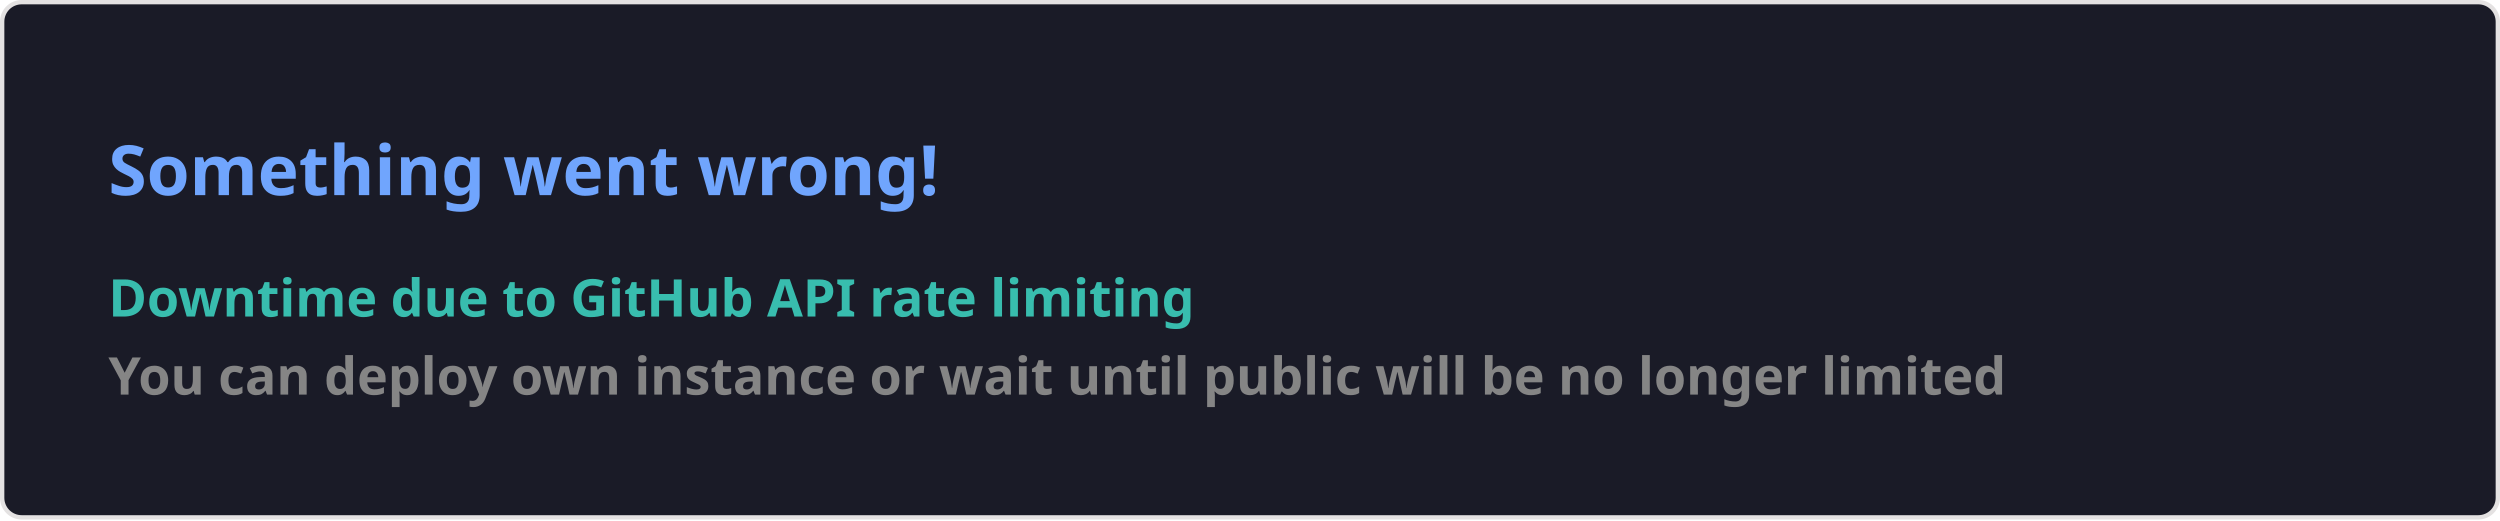
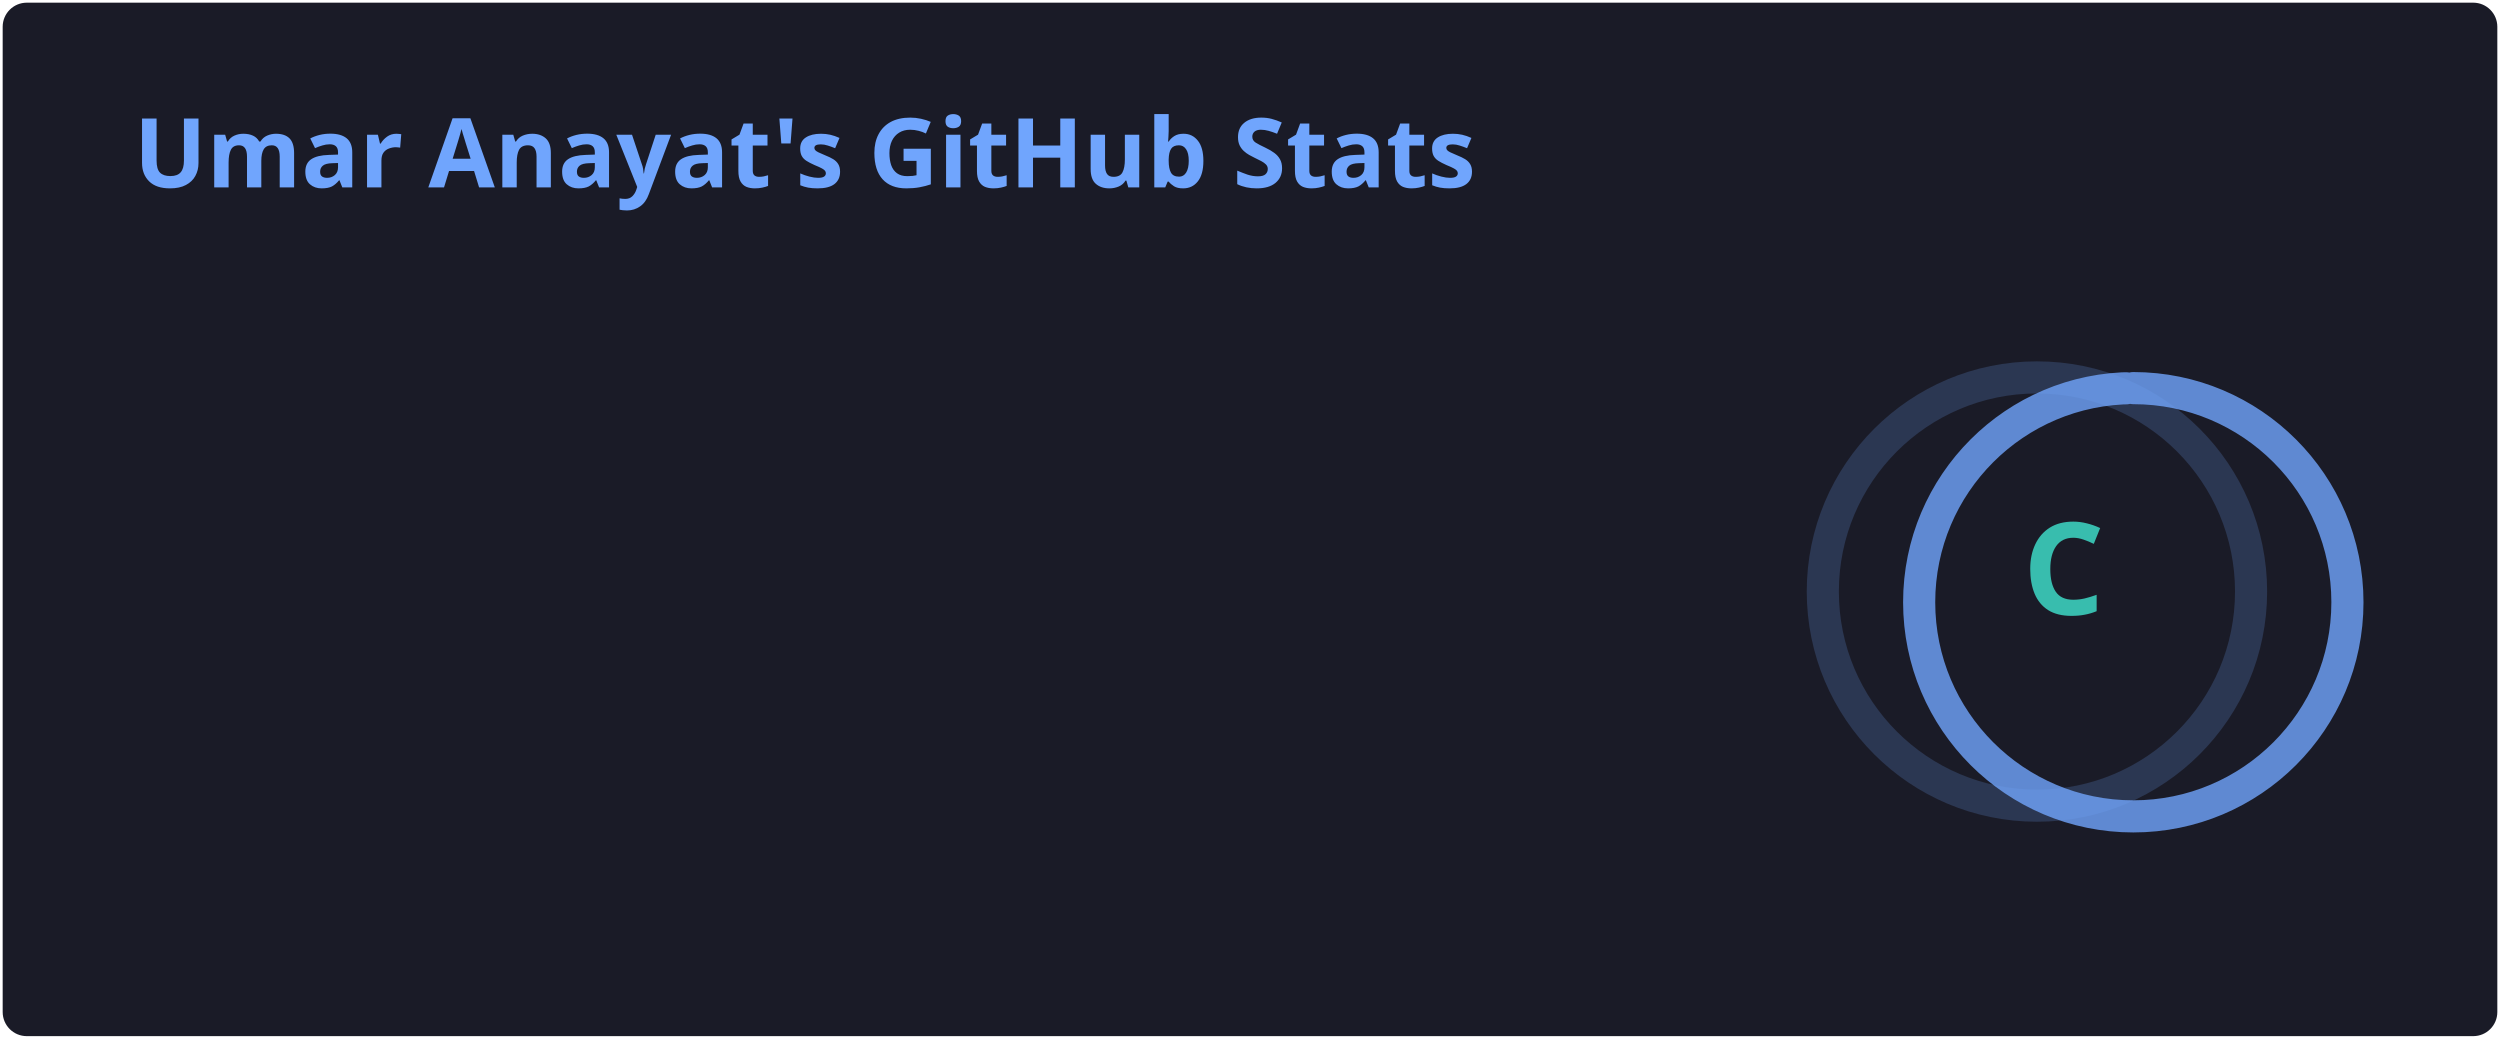
- <svg xmlns="http://www.w3.org/2000/svg" width="576.5" height="120" viewBox="0 0 576.5 120" fill="#1a1b27">
+ <svg xmlns="http://www.w3.org/2000/svg" width="467" height="195" viewBox="0 0 467 195" fill="none" role="img" aria-labelledby="descId">
  <style>
-     .text { font: 600 16px 'Segoe UI', Ubuntu, Sans-Serif; fill: #70a5fd }
-     .small { font: 600 12px 'Segoe UI', Ubuntu, Sans-Serif; fill: #38bdae }
-     .gray { fill: #858585 }
-     </style>
-   <rect x="0.5" y="0.5" width="575.5" height="99%" rx="4.5" fill="#1a1b27" stroke="#e4e2e2" />
-   <text x="25" y="45" class="text">Something went wrong!</text>
-   <text data-testid="message" x="25" y="55" class="text small">
-     <tspan x="25" dy="18">Downtime due to GitHub API rate limiting</tspan>
-     <tspan x="25" dy="18" class="gray">You can deploy own instance or wait until public will be no longer limited</tspan>
-   </text>
+           .header {
+             font: 600 18px 'Segoe UI', Ubuntu, Sans-Serif;
+             fill: #70a5fd;
+             animation: fadeInAnimation 0.8s ease-in-out forwards;
+           }
+           @supports(-moz-appearance: auto) {
+             /* Selector detects Firefox */
+             .header { font-size: 15.5px; }
+           }
+           
+     .stat {
+       font: 600 14px 'Segoe UI', Ubuntu, "Helvetica Neue", Sans-Serif; fill: #38bdae;
+     }
+     @supports(-moz-appearance: auto) {
+       /* Selector detects Firefox */
+       .stat { font-size:12px; }
+     }
+     .stagger {
+       opacity: 0;
+       animation: fadeInAnimation 0.3s ease-in-out forwards;
+     }
+     .rank-text {
+       font: 800 24px 'Segoe UI', Ubuntu, Sans-Serif; fill: #38bdae;
+       animation: scaleInAnimation 0.3s ease-in-out forwards;
+     }
+     .rank-percentile-header {
+       font-size: 14px;
+     }
+     .rank-percentile-text {
+       font-size: 16px;
+     }
+     
+     .not_bold { font-weight: 400 }
+     .bold { font-weight: 700 }
+     .icon {
+       fill: #bf91f3;
+       display: block;
+     }
+ 
+     .rank-circle-rim {
+       stroke: #70a5fd;
+       fill: none;
+       stroke-width: 6;
+       opacity: 0.2;
+     }
+     .rank-circle {
+       stroke: #70a5fd;
+       stroke-dasharray: 250;
+       fill: none;
+       stroke-width: 6;
+       stroke-linecap: round;
+       opacity: 0.8;
+       transform-origin: -10px 8px;
+       transform: rotate(-90deg);
+       animation: rankAnimation 1s forwards ease-in-out;
+     }
+     
+     @keyframes rankAnimation {
+       from {
+         stroke-dashoffset: 251.327;
+       }
+       to {
+         stroke-dashoffset: 249.95;
+       }
+     }
+   
+   
+ 
+           
+       /* Animations */
+       @keyframes scaleInAnimation {
+         from {
+           transform: translate(-5px, 5px) scale(0);
+         }
+         to {
+           transform: translate(-5px, 5px) scale(1);
+         }
+       }
+       @keyframes fadeInAnimation {
+         from {
+           opacity: 0;
+         }
+         to {
+           opacity: 1;
+         }
+       }
+     
+           
+         </style>
+   <rect data-testid="card-bg" x="0.5" y="0.5" rx="4.5" height="99%" stroke="#e4e2e2" width="466" fill="#1a1b27" stroke-opacity="0" />
+   <g data-testid="card-title" transform="translate(25, 35)">
+     <g transform="translate(0, 0)">
+       <text x="0" y="0" class="header" data-testid="header">Umar Anayat's GitHub Stats</text>
+     </g>
+   </g>
+   <g data-testid="main-card-body" transform="translate(0, 55)">
+     <g data-testid="rank-circle" transform="translate(390.5, 47.5)">
+       <circle class="rank-circle-rim" cx="-10" cy="8" r="40" />
+       <circle class="rank-circle" cx="-10" cy="8" r="40" />
+       <g class="rank-text">
+         <text x="-5" y="3" alignment-baseline="central" dominant-baseline="central" text-anchor="middle" data-testid="level-rank-icon">
+           C
+         </text>
+       </g>
+     </g>
+     <svg x="0" y="0">
+       <g transform="translate(0, 0)">
+         <g class="stagger" style="animation-delay: 450ms" transform="translate(25, 0)">
+           <svg data-testid="icon" class="icon" viewBox="0 0 16 16" version="1.1" width="16" height="16">
+             <path fill-rule="evenodd" d="M8 .25a.75.75 0 01.673.418l1.882 3.815 4.21.612a.75.75 0 01.416 1.279l-3.046 2.97.719 4.192a.75.75 0 01-1.088.791L8 12.347l-3.766 1.98a.75.75 0 01-1.088-.79l.72-4.194L.818 6.374a.75.75 0 01.416-1.28l4.21-.611L7.327.668A.75.75 0 018 .25zm0 2.445L6.615 5.5a.75.75 0 01-.564.41l-3.097.45 2.24 2.184a.75.75 0 01.216.664l-.528 3.084 2.769-1.456a.75.75 0 01.698 0l2.77 1.456-.53-3.084a.75.75 0 01.216-.664l2.24-2.183-3.096-.45a.75.75 0 01-.564-.41L8 2.694v.001z" />
+           </svg>
+           <text class="stat  bold" x="25" y="12.5">Total Stars Earned:</text>
+           <text class="stat  bold" x="219.01" y="12.5" data-testid="stars">0</text>
+         </g>
+       </g>
+       <g transform="translate(0, 25)">
+         <g class="stagger" style="animation-delay: 600ms" transform="translate(25, 0)">
+           <svg data-testid="icon" class="icon" viewBox="0 0 16 16" version="1.1" width="16" height="16">
+             <path fill-rule="evenodd" d="M1.643 3.143L.427 1.927A.25.25 0 000 2.104V5.75c0 .138.112.25.25.25h3.646a.25.25 0 00.177-.427L2.715 4.215a6.5 6.5 0 11-1.18 4.458.75.75 0 10-1.493.154 8.001 8.001 0 101.6-5.684zM7.75 4a.75.75 0 01.75.75v2.992l2.028.812a.75.75 0 01-.557 1.392l-2.5-1A.75.75 0 017 8.25v-3.5A.75.75 0 017.75 4z" />
+           </svg>
+           <text class="stat  bold" x="25" y="12.5">Total Commits:</text>
+           <text class="stat  bold" x="219.01" y="12.5" data-testid="commits">28</text>
+         </g>
+       </g>
+       <g transform="translate(0, 50)">
+         <g class="stagger" style="animation-delay: 750ms" transform="translate(25, 0)">
+           <svg data-testid="icon" class="icon" viewBox="0 0 16 16" version="1.1" width="16" height="16">
+             <path fill-rule="evenodd" d="M7.177 3.073L9.573.677A.25.25 0 0110 .854v4.792a.25.25 0 01-.427.177L7.177 3.427a.25.25 0 010-.354zM3.75 2.5a.75.75 0 100 1.5.75.75 0 000-1.5zm-2.25.75a2.25 2.25 0 113 2.122v5.256a2.251 2.251 0 11-1.5 0V5.372A2.25 2.25 0 011.5 3.25zM11 2.5h-1V4h1a1 1 0 011 1v5.628a2.251 2.251 0 101.5 0V5A2.5 2.5 0 0011 2.5zm1 10.25a.75.75 0 111.5 0 .75.75 0 01-1.5 0zM3.75 12a.75.75 0 100 1.5.75.75 0 000-1.5z" />
+           </svg>
+           <text class="stat  bold" x="25" y="12.5">Total PRs:</text>
+           <text class="stat  bold" x="219.01" y="12.5" data-testid="prs">0</text>
+         </g>
+       </g>
+       <g transform="translate(0, 75)">
+         <g class="stagger" style="animation-delay: 900ms" transform="translate(25, 0)">
+           <svg data-testid="icon" class="icon" viewBox="0 0 16 16" version="1.1" width="16" height="16">
+             <path fill-rule="evenodd" d="M8 1.5a6.5 6.5 0 100 13 6.5 6.5 0 000-13zM0 8a8 8 0 1116 0A8 8 0 010 8zm9 3a1 1 0 11-2 0 1 1 0 012 0zm-.25-6.25a.75.75 0 00-1.5 0v3.5a.75.75 0 001.5 0v-3.5z" />
+           </svg>
+           <text class="stat  bold" x="25" y="12.5">Total Issues:</text>
+           <text class="stat  bold" x="219.01" y="12.5" data-testid="issues">1</text>
+         </g>
+       </g>
+       <g transform="translate(0, 100)">
+         <g class="stagger" style="animation-delay: 1050ms" transform="translate(25, 0)">
+           <svg data-testid="icon" class="icon" viewBox="0 0 16 16" version="1.1" width="16" height="16">
+             <path fill-rule="evenodd" d="M2 2.5A2.5 2.5 0 014.5 0h8.75a.75.75 0 01.75.75v12.5a.75.75 0 01-.75.75h-2.5a.75.75 0 110-1.5h1.75v-2h-8a1 1 0 00-.714 1.7.75.75 0 01-1.072 1.05A2.495 2.495 0 012 11.5v-9zm10.5-1V9h-8c-.356 0-.694.074-1 .208V2.5a1 1 0 011-1h8zM5 12.25v3.25a.25.25 0 00.4.2l1.45-1.087a.25.25 0 01.3 0L8.6 15.7a.25.25 0 00.4-.2v-3.25a.25.25 0 00-.25-.25h-3.5a.25.25 0 00-.25.25z" />
+           </svg>
+           <text class="stat  bold" x="25" y="12.5">Contributed to (last year):</text>
+           <text class="stat  bold" x="219.01" y="12.5" data-testid="contribs">0</text>
+         </g>
+       </g>
+     </svg>
+   </g>
</svg>
